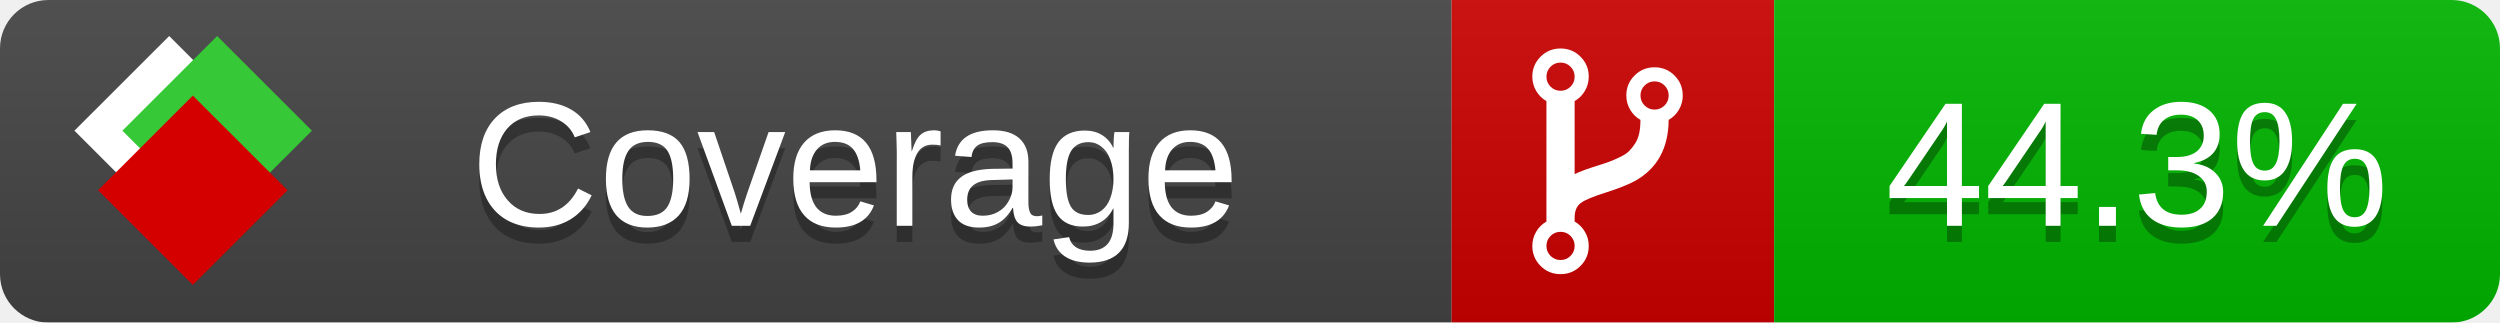
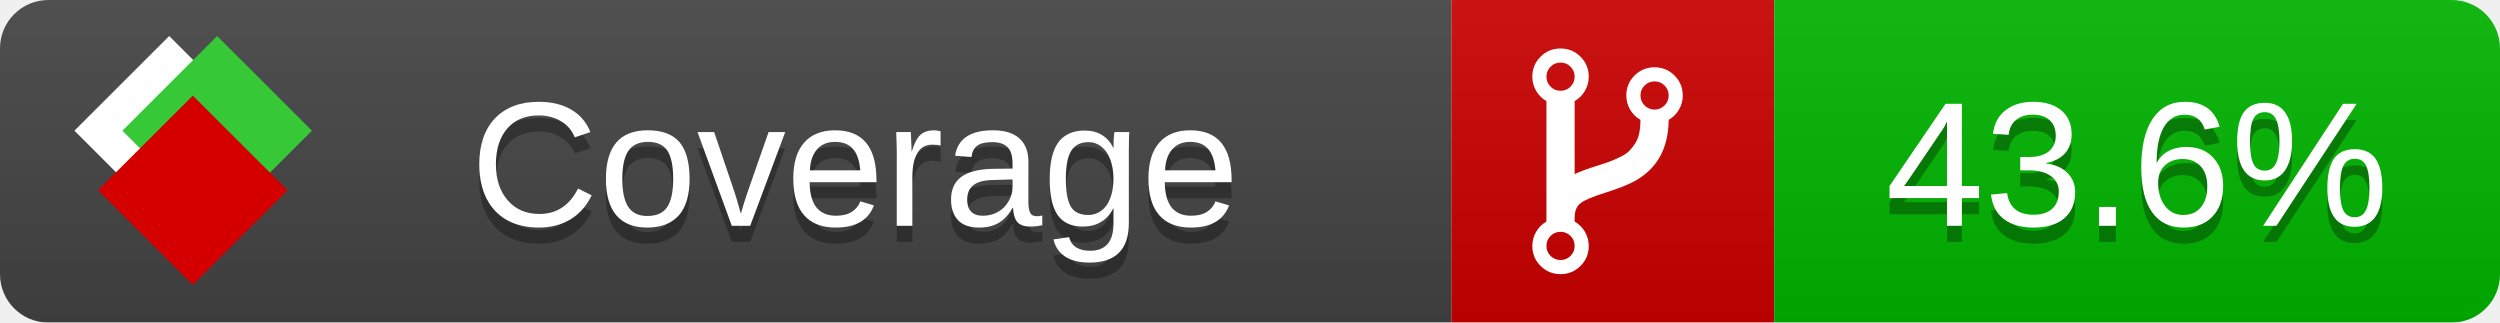
<svg xmlns="http://www.w3.org/2000/svg" xmlns:xlink="http://www.w3.org/1999/xlink" width="155" height="20">
  <style type="text/css">
          
            @keyframes fade1 {
                0% { visibility: visible; opacity: 1; }
               27% { visibility: visible; opacity: 1; }
               33% { visibility: hidden; opacity: 0; }
               60% { visibility: hidden; opacity: 0; }
               66% { visibility: hidden; opacity: 0; }
               93% { visibility: hidden; opacity: 0; }
              100% { visibility: visible; opacity: 1; }
            }
            @keyframes fade2 {
                0% { visibility: hidden; opacity: 0; }
               27% { visibility: hidden; opacity: 0; }
               33% { visibility: visible; opacity: 1; }
               60% { visibility: visible; opacity: 1; }
               66% { visibility: hidden; opacity: 0; }
               93% { visibility: hidden; opacity: 0; }
              100% { visibility: hidden; opacity: 0; }
            }
            @keyframes fade3 {
                0% { visibility: hidden; opacity: 0; }
               27% { visibility: hidden; opacity: 0; }
               33% { visibility: hidden; opacity: 0; }
               60% { visibility: hidden; opacity: 0; }
               66% { visibility: visible; opacity: 1; }
               93% { visibility: visible; opacity: 1; }
              100% { visibility: hidden; opacity: 0; }
            }
            .linecoverage {
                animation-duration: 15s;
                animation-name: fade1;
                animation-iteration-count: infinite;
            }
            .branchcoverage {
                animation-duration: 15s;
                animation-name: fade2;
                animation-iteration-count: infinite;
            }
            .methodcoverage {
                animation-duration: 15s;
                animation-name: fade3;
                animation-iteration-count: infinite;
            }
          
    </style>
  <defs>
    <linearGradient id="gradient" x2="0" y2="100%">
      <stop offset="0" stop-color="#bbb" stop-opacity=".1" />
      <stop offset="1" stop-opacity=".1" />
    </linearGradient>
    <linearGradient id="c">
      <stop offset="0" stop-color="#d40000" />
      <stop offset="1" stop-color="#ff2a2a" />
    </linearGradient>
    <linearGradient id="a">
      <stop offset="0" stop-color="#e0e0de" />
      <stop offset="1" stop-color="#fff" />
    </linearGradient>
    <linearGradient id="b">
      <stop offset="0" stop-color="#37c837" />
      <stop offset="1" stop-color="#217821" />
    </linearGradient>
    <linearGradient xlink:href="#a" id="e" x1="106.44" x2="69.96" y1="-11.96" y2="-46.84" gradientTransform="matrix(-.8426 -.00045 -.00045 -.8426 -94.27 -75.82)" gradientUnits="userSpaceOnUse" />
    <linearGradient xlink:href="#b" id="f" x1="56.19" x2="77.97" y1="-23.45" y2="10.62" gradientTransform="matrix(.8426 .00045 .00045 .8426 94.27 75.82)" gradientUnits="userSpaceOnUse" />
    <linearGradient xlink:href="#c" id="g" x1="79.98" x2="132.9" y1="10.79" y2="10.79" gradientTransform="matrix(.8426 .00045 .00045 .8426 94.27 75.82)" gradientUnits="userSpaceOnUse" />
    <mask id="mask">
      <rect width="155" height="20" rx="3" fill="#fff" />
    </mask>
    <g id="icon" transform="matrix(.04486 0 0 .04481 -.48 -.63)">
      <rect width="52.92" height="52.92" x="-109.72" y="-27.13" fill="url(#e)" transform="rotate(-135)" />
      <rect width="52.92" height="52.92" x="70.19" y="-39.18" fill="url(#f)" transform="rotate(45)" />
      <rect width="52.92" height="52.92" x="80.05" y="-15.74" fill="url(#g)" transform="rotate(45)" />
    </g>
  </defs>
  <g mask="url(#mask)">
    <rect x="0" y="0" width="90" height="20" fill="#444" />
    <rect x="90" y="0" width="20" height="20" fill="#c00" />
    <rect x="110" y="0" width="45" height="20" fill="#00B600" />
    <rect x="0" y="0" width="155" height="20" fill="url(#gradient)" />
  </g>
  <g>
    <path class="" fill="#fff" d="m 97.628,15.247 q 0,-0.364 -0.255,-0.619 -0.255,-0.255 -0.619,-0.255 -0.364,0 -0.619,0.255 -0.255,0.255 -0.255,0.619 0,0.364 0.255,0.619 0.255,0.255 0.619,0.255 0.364,0 0.619,-0.255 0.255,-0.255 0.255,-0.619 z m 0,-10.493 q 0,-0.364 -0.255,-0.619 -0.255,-0.255 -0.619,-0.255 -0.364,0 -0.619,0.255 -0.255,0.255 -0.255,0.619 0,0.364 0.255,0.619 0.255,0.255 0.619,0.255 0.364,0 0.619,-0.255 0.255,-0.255 0.255,-0.619 z m 5.83,1.166 q 0,-0.364 -0.255,-0.619 -0.255,-0.255 -0.619,-0.255 -0.364,0 -0.619,0.255 -0.255,0.255 -0.255,0.619 0,0.364 0.255,0.619 0.255,0.255 0.619,0.255 0.364,0 0.619,-0.255 0.255,-0.255 0.255,-0.619 z m 0.874,0 q 0,0.474 -0.237,0.879 -0.237,0.405 -0.638,0.633 -0.018,2.614 -2.059,3.771 -0.619,0.346 -1.849,0.738 -1.166,0.364 -1.544,0.647 -0.378,0.282 -0.378,0.911 l 0,0.237 q 0.401,0.228 0.638,0.633 0.237,0.405 0.237,0.879 0,0.729 -0.51,1.239 -0.51,0.51 -1.239,0.51 -0.729,0 -1.239,-0.51 -0.51,-0.51 -0.51,-1.239 0,-0.474 0.237,-0.879 0.237,-0.405 0.638,-0.633 l 0,-7.469 q -0.401,-0.228 -0.638,-0.633 -0.237,-0.405 -0.237,-0.879 0,-0.729 0.51,-1.239 0.51,-0.51 1.239,-0.51 0.729,0 1.239,0.51 0.51,0.51 0.51,1.239 0,0.474 -0.237,0.879 -0.237,0.405 -0.638,0.633 l 0,4.527 q 0.492,-0.237 1.403,-0.519 0.501,-0.155 0.797,-0.269 0.296,-0.114 0.642,-0.282 0.346,-0.169 0.537,-0.36 0.191,-0.191 0.369,-0.465 0.178,-0.273 0.255,-0.633 0.077,-0.36 0.077,-0.833 -0.401,-0.228 -0.638,-0.633 -0.237,-0.405 -0.237,-0.879 0,-0.729 0.51,-1.239 0.51,-0.51 1.239,-0.51 0.729,0 1.239,0.51 0.51,0.51 0.51,1.239 z" />
  </g>
  <g fill="#fff" text-anchor="middle" font-family="Verdana,Arial,Geneva,sans-serif" font-size="11">
    <a xlink:href="https://github.com/danielpalme/ReportGenerator" target="_top">
      <use xlink:href="#icon" transform="translate(3,1) scale(3.5)" />
    </a>
    <text x="53" y="15" fill="#010101" fill-opacity=".3">Coverage</text>
    <text x="53" y="14" fill="#fff">Coverage</text>
-     <text class="" x="132.5" y="15" fill="#010101" fill-opacity=".3">44.3%</text>
-     <text class="" x="132.5" y="14">44.3%</text>
+     <text class="" x="132.5" y="15" fill="#010101" fill-opacity=".3">43.6%</text>
+     <text class="" x="132.5" y="14">43.6%</text>
  </g>
  <g>
    <rect class="" x="90" y="0" width="65" height="20" fill-opacity="0" />
  </g>
</svg>
